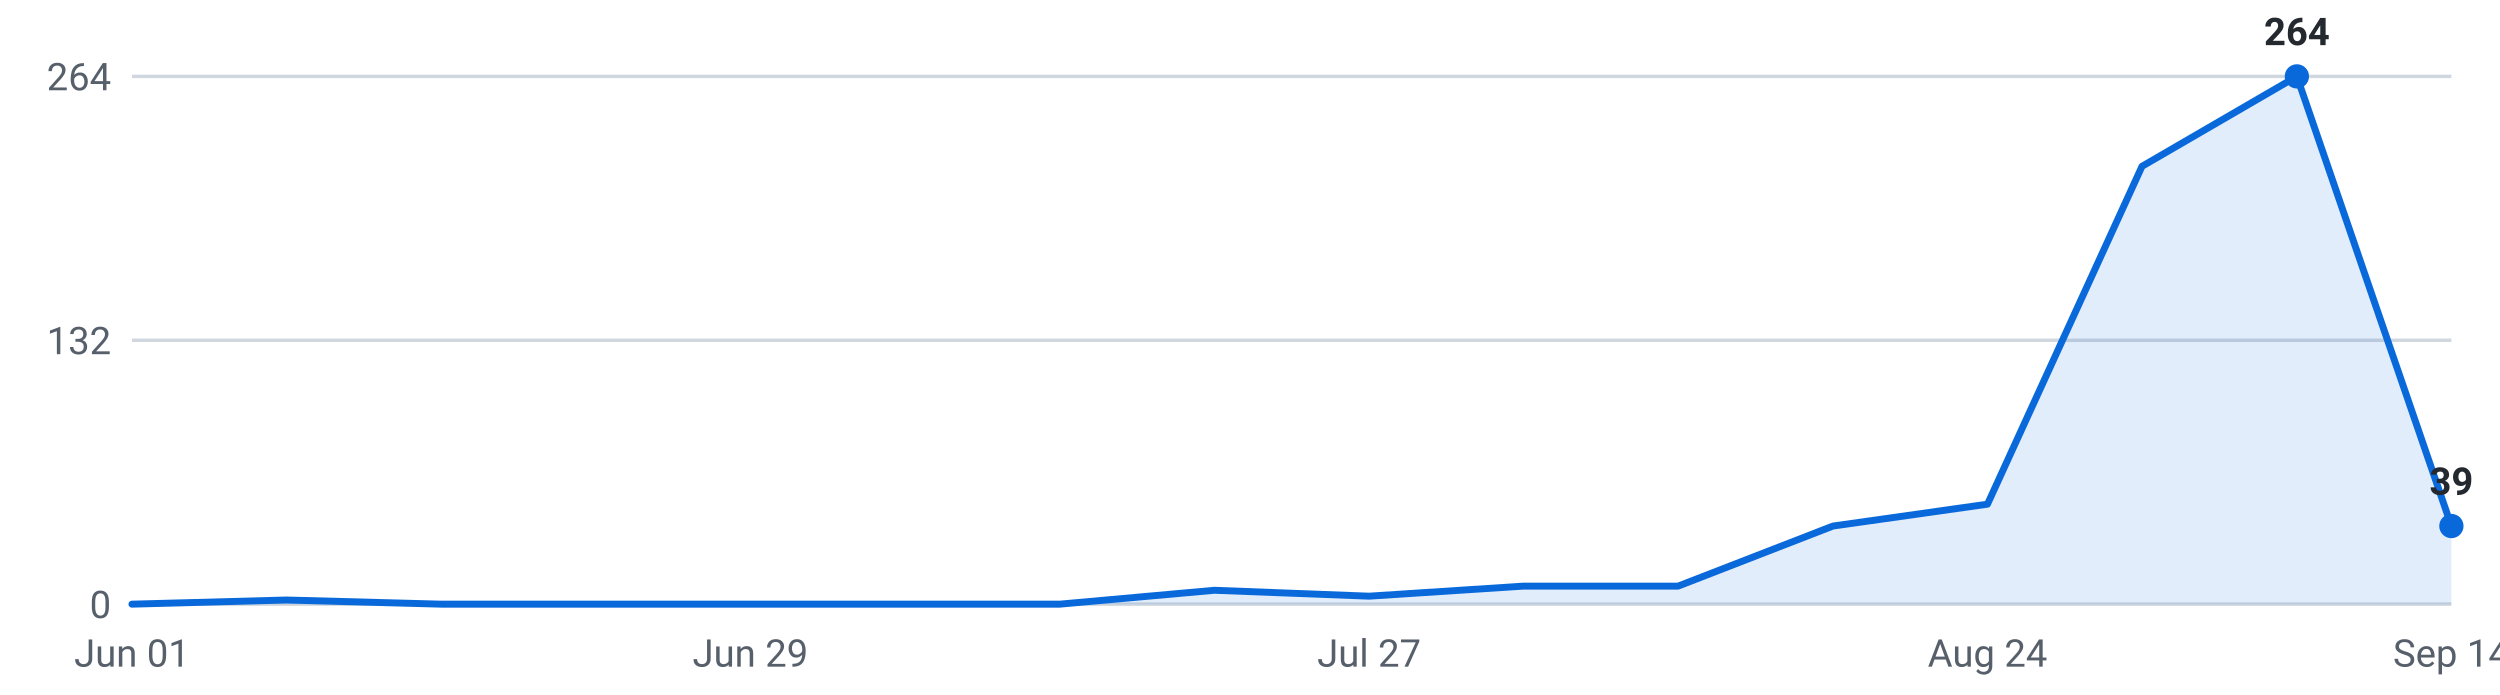
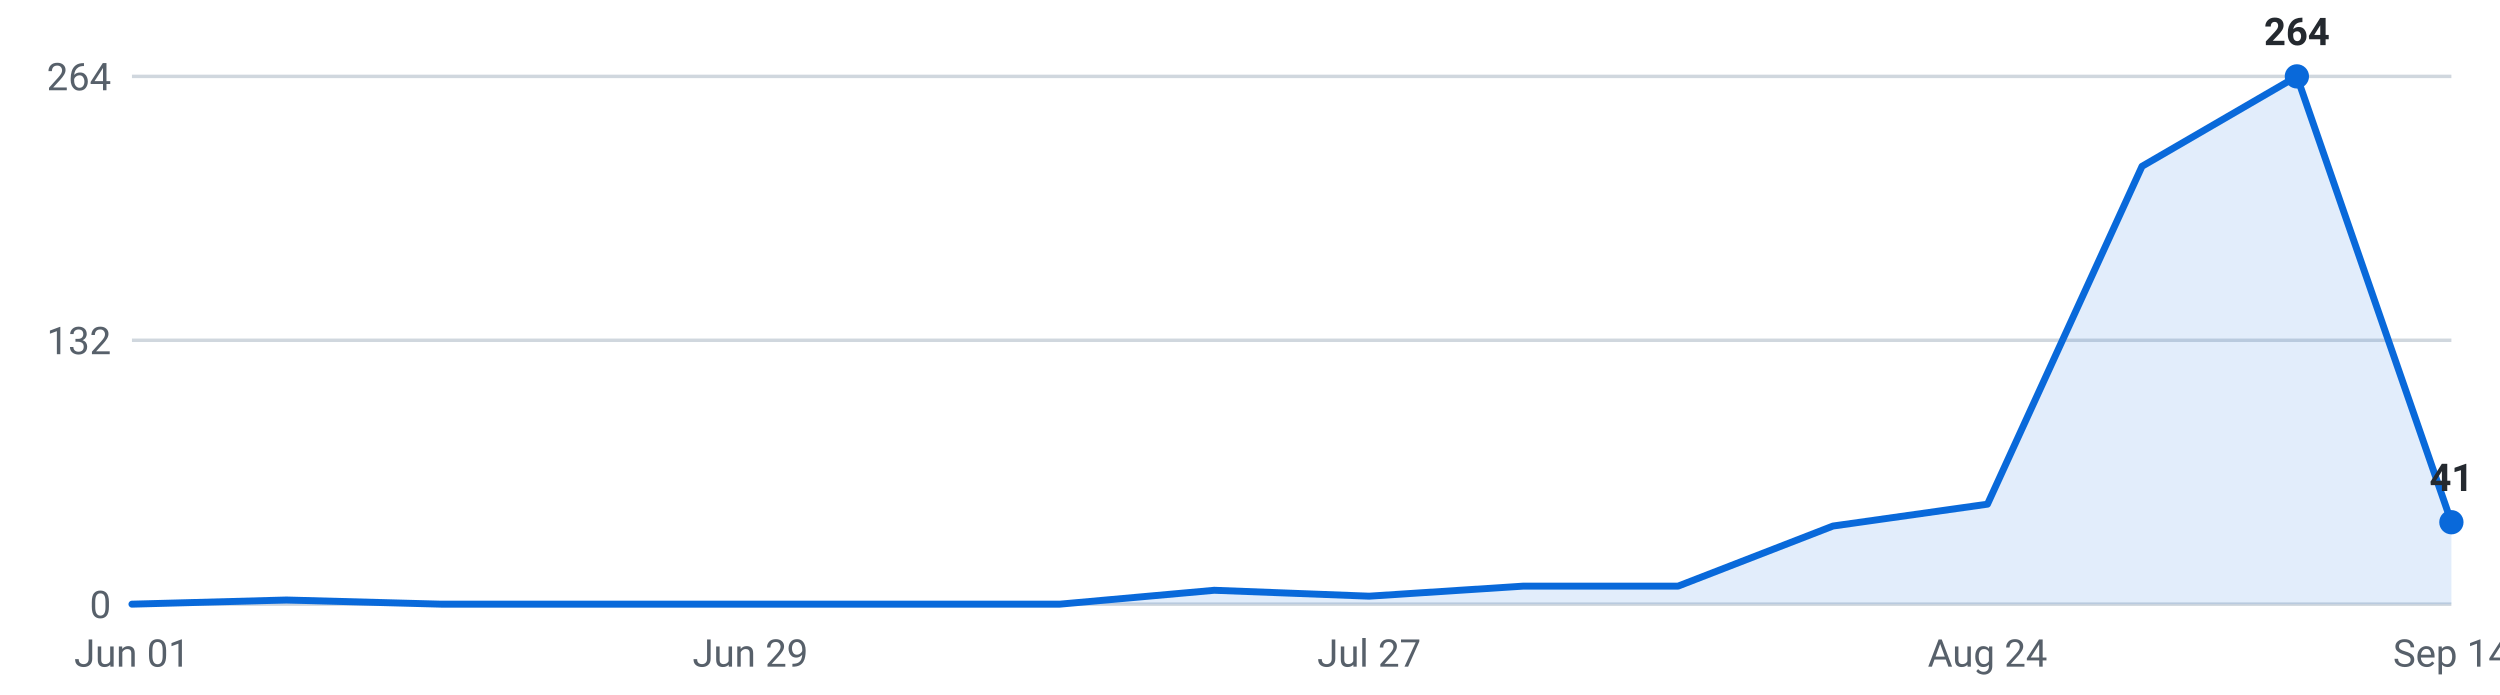
<svg xmlns="http://www.w3.org/2000/svg" viewBox="0 0 720 200" width="720" height="200" role="img" aria-label="Internships posted per week, last 16 weeks">
  <g font-family="-apple-system,Segoe UI,Roboto,sans-serif" font-size="11">
    <line x1="38" y1="174.0" x2="706" y2="174.0" stroke="#d0d7de" stroke-width="1" />
    <text x="32" y="178.0" text-anchor="end" fill="#57606a">0</text>
    <line x1="38" y1="98.0" x2="706" y2="98.0" stroke="#d0d7de" stroke-width="1" />
    <text x="32" y="102.0" text-anchor="end" fill="#57606a">132</text>
    <line x1="38" y1="22.0" x2="706" y2="22.0" stroke="#d0d7de" stroke-width="1" />
    <text x="32" y="26.0" text-anchor="end" fill="#57606a">264</text>
-     <path d="M38.0,174 L38.0,174.0 L82.5,172.8 L127.1,174.0 L171.6,174.0 L216.1,174.0 L260.7,174.0 L305.2,174.0 L349.7,170.0 L394.3,171.7 L438.8,168.8 L483.3,168.8 L527.9,151.5 L572.4,145.2 L616.9,47.9 L661.5,22.0 L706.0,151.5 L706.0,174 Z" fill="#0969da" fill-opacity="0.12" />
-     <polyline points="38.0,174.0 82.5,172.8 127.1,174.0 171.6,174.0 216.1,174.0 260.7,174.0 305.2,174.0 349.7,170.0 394.3,171.7 438.8,168.8 483.3,168.8 527.9,151.5 572.4,145.2 616.9,47.9 661.5,22.0 706.0,151.5" fill="none" stroke="#0969da" stroke-width="2" stroke-linejoin="round" stroke-linecap="round" />
+     <path d="M38.0,174 L38.0,174.0 L82.5,172.8 L127.1,174.0 L171.6,174.0 L216.1,174.0 L260.7,174.0 L305.2,174.0 L349.7,170.0 L394.3,171.7 L438.8,168.8 L483.3,168.8 L527.9,151.5 L572.4,145.2 L616.9,47.9 L661.5,22.0 L706.0,150.4 L706.0,174 Z" fill="#0969da" fill-opacity="0.12" />
+     <polyline points="38.0,174.0 82.5,172.8 127.1,174.0 171.6,174.0 216.1,174.0 260.7,174.0 305.2,174.0 349.7,170.0 394.3,171.7 438.8,168.8 483.3,168.8 527.9,151.5 572.4,145.2 616.9,47.9 661.5,22.0 706.0,150.4" fill="none" stroke="#0969da" stroke-width="2" stroke-linejoin="round" stroke-linecap="round" />
    <circle cx="661.5" cy="22.0" r="3.5" fill="#0969da" />
    <text x="661.5" y="13.0" text-anchor="middle" fill="#24292f" font-weight="600">264</text>
-     <circle cx="706.0" cy="151.5" r="3.5" fill="#0969da" />
-     <text x="706.0" y="142.5" text-anchor="middle" fill="#24292f" font-weight="600">39</text>
+     <circle cx="706.0" cy="150.4" r="3.5" fill="#0969da" />
+     <text x="706.0" y="141.4" text-anchor="middle" fill="#24292f" font-weight="600">41</text>
    <text x="38.0" y="192" text-anchor="middle" fill="#57606a">Jun 01</text>
    <text x="216.1" y="192" text-anchor="middle" fill="#57606a">Jun 29</text>
    <text x="394.3" y="192" text-anchor="middle" fill="#57606a">Jul 27</text>
    <text x="572.4" y="192" text-anchor="middle" fill="#57606a">Aug 24</text>
    <text x="706.0" y="192" text-anchor="middle" fill="#57606a">Sep 14</text>
  </g>
</svg>
